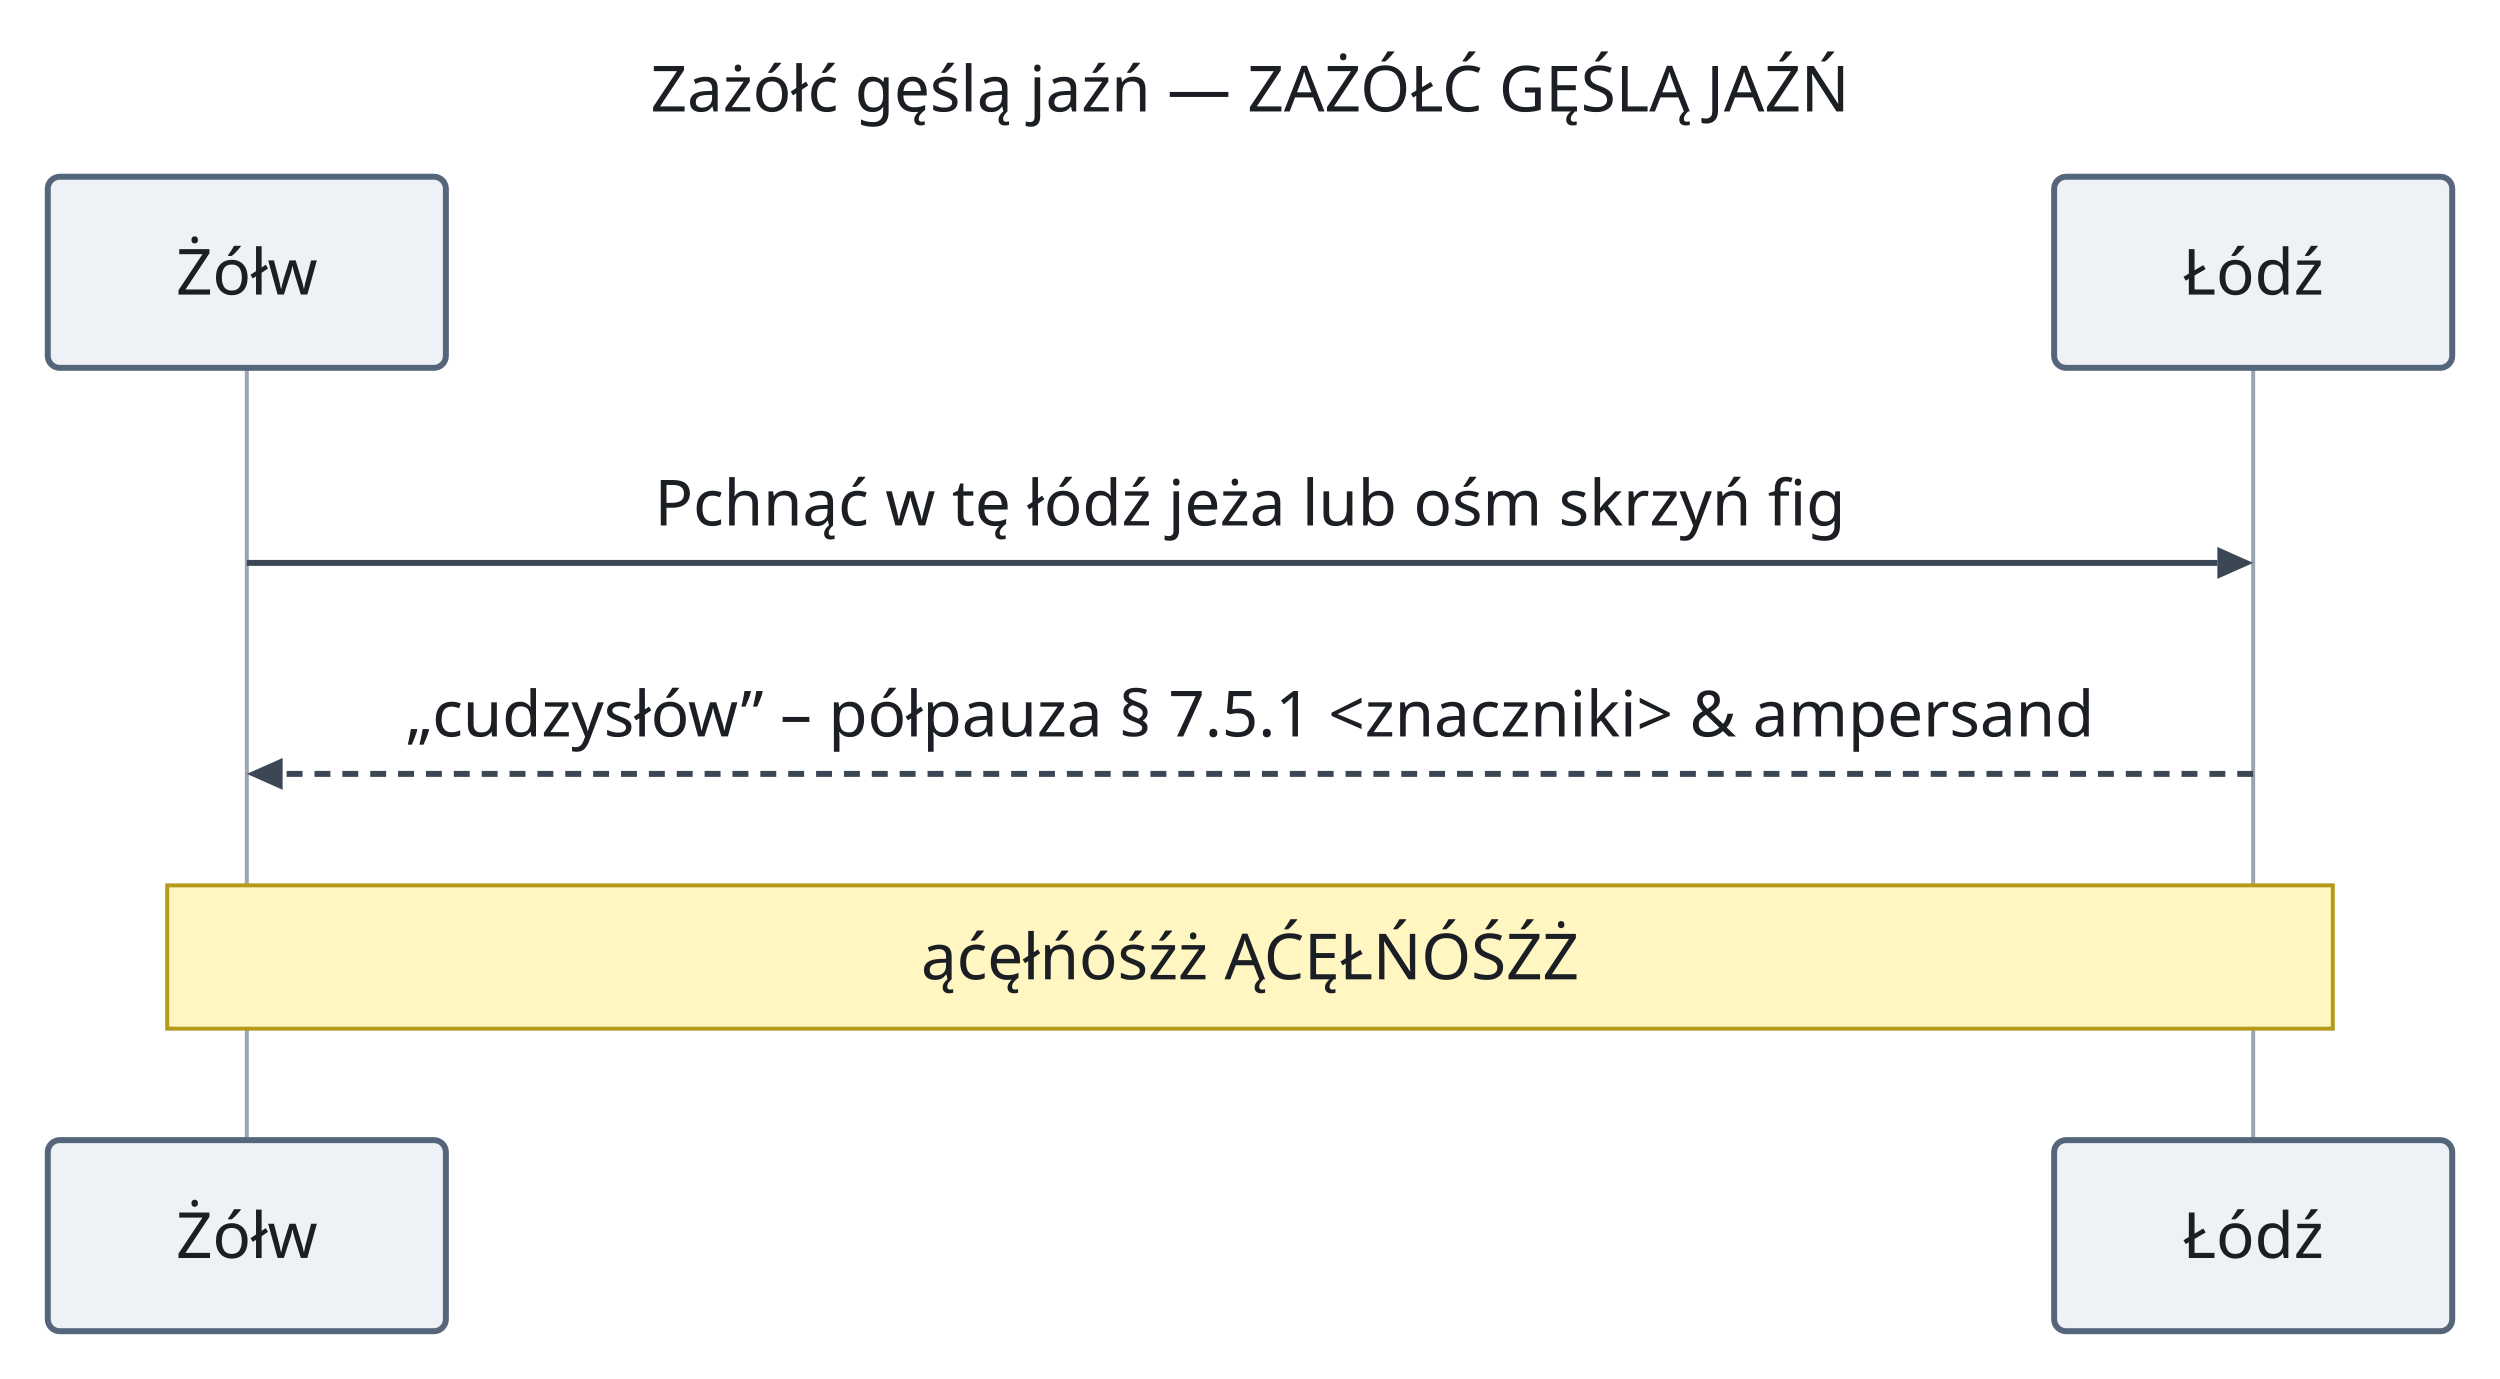
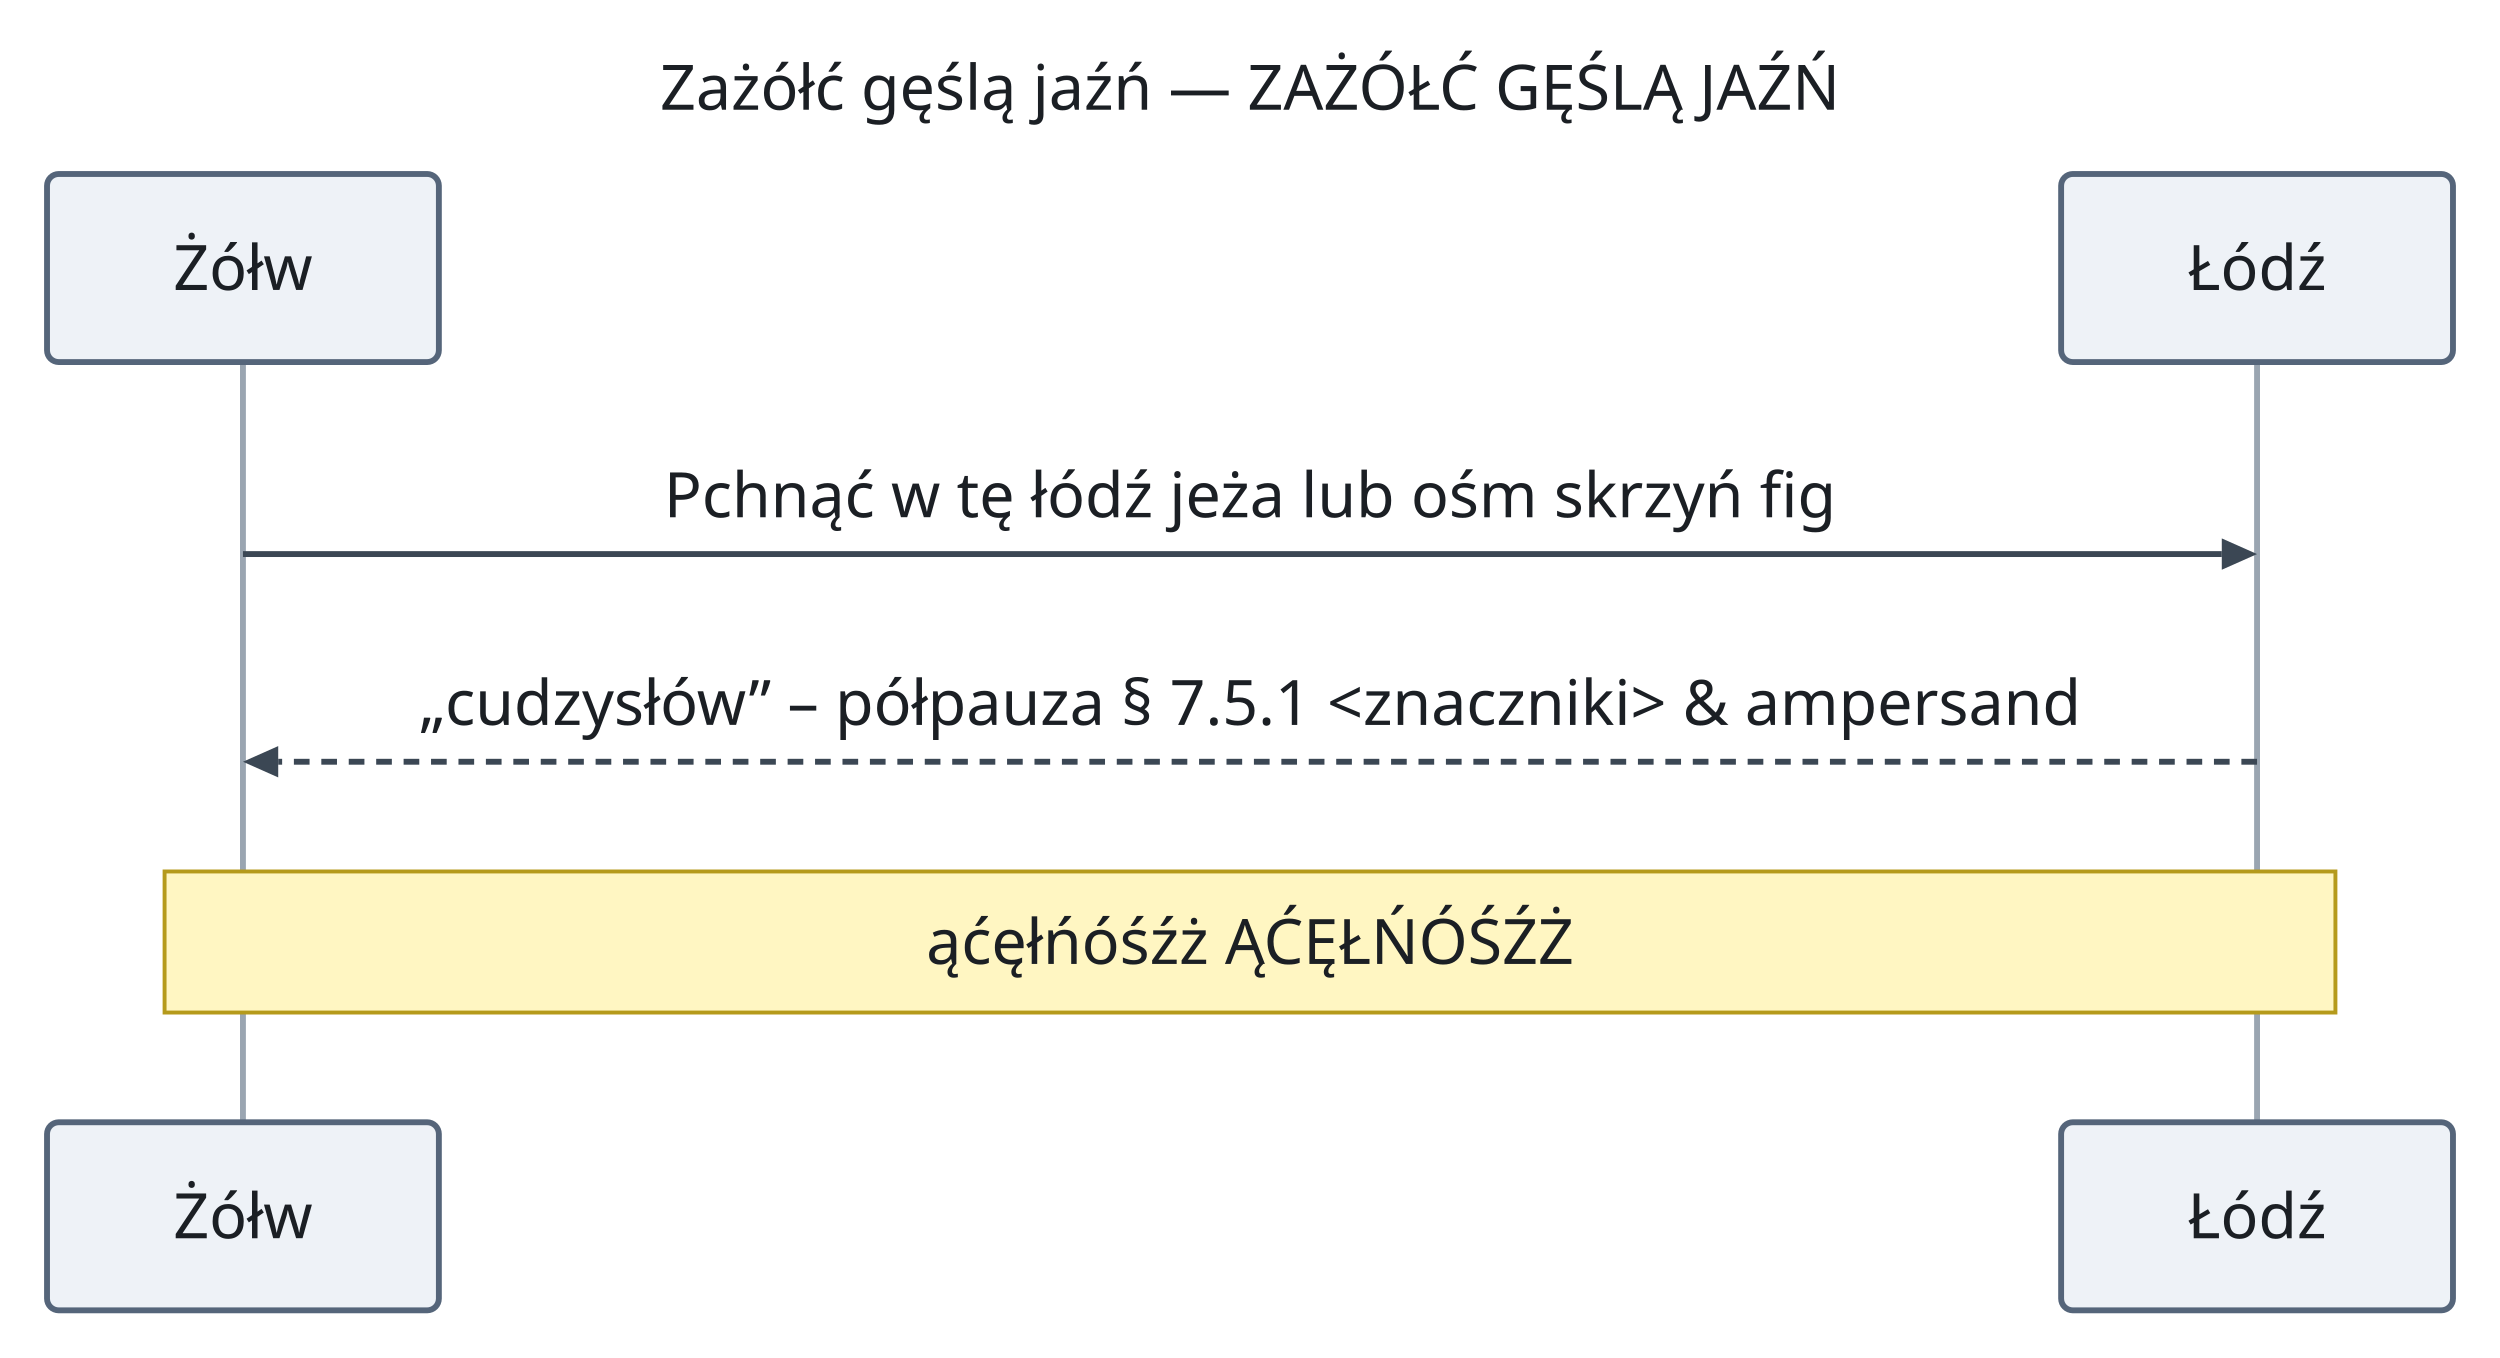
- <svg xmlns="http://www.w3.org/2000/svg" version="1.1" width="628" height="346.4" viewBox="-62 -12.4 628 346.4" role="img" font-family="sans-serif" font-size="16">
-   <line class="lifeline" x1="0" y1="80" x2="0" y2="274" fill="none" stroke="#9aa5b1" stroke-width="1" />
-   <line class="lifeline" x1="504" y1="80" x2="504" y2="274" fill="none" stroke="#9aa5b1" stroke-width="1" />
+ <svg xmlns="http://www.w3.org/2000/svg" version="1.1" width="638" height="346.4" viewBox="-62 -12.4 638 346.4" role="img" font-family="Recursive, sans-serif" font-size="16">
+   <line class="lifeline" x1="0" y1="80" x2="0" y2="274" fill="none" stroke="#9aa5b1" stroke-width="1.5" />
+   <line class="lifeline" x1="514" y1="80" x2="514" y2="274" fill="none" stroke="#9aa5b1" stroke-width="1.5" />
  <rect class="participant" x="-50" y="32" width="100" height="48" rx="3" fill="#eef2f7" stroke="#55657a" stroke-width="1.5" />
-   <rect class="participant" x="454" y="32" width="100" height="48" rx="3" fill="#eef2f7" stroke="#55657a" stroke-width="1.5" />
-   <polygon class="arrowhead" points="504,129 495,125 495,133" fill="#3b4754" />
-   <line class="message" x1="0" y1="129" x2="495" y2="129" fill="none" stroke="#3b4754" stroke-width="1.5" />
+   <rect class="participant" x="464" y="32" width="100" height="48" rx="3" fill="#eef2f7" stroke="#55657a" stroke-width="1.5" />
+   <polygon class="arrowhead" points="514,129 505,125 505,133" fill="#3b4754" />
+   <line class="message" x1="0" y1="129" x2="505" y2="129" fill="none" stroke="#3b4754" stroke-width="1.5" />
  <polygon class="arrowhead" points="0,182 9,178 9,186" fill="#3b4754" />
-   <line class="message" x1="504" y1="182" x2="9" y2="182" fill="none" stroke="#3b4754" stroke-width="1.5" stroke-dasharray="4 3" />
-   <rect class="note" x="-20" y="210" width="544" height="36" fill="#fff6c2" stroke="#b59a1b" stroke-width="1" />
+   <line class="message" x1="514" y1="182" x2="9" y2="182" fill="none" stroke="#3b4754" stroke-width="1.5" stroke-dasharray="4 3" />
+   <rect class="note" x="-20" y="210" width="554" height="36" fill="#fff6c2" stroke="#b59a1b" stroke-width="1" />
  <rect class="participant" x="-50" y="274" width="100" height="48" rx="3" fill="#eef2f7" stroke="#55657a" stroke-width="1.5" />
-   <rect class="participant" x="454" y="274" width="100" height="48" rx="3" fill="#eef2f7" stroke="#55657a" stroke-width="1.5" />
-   <text class="title" x="252" y="15.6" text-anchor="middle" fill="#1b1f24">Zażółć gęślą jaźń — ZAŻÓŁĆ GĘŚLĄ JAŹŃ</text>
+   <rect class="participant" x="464" y="274" width="100" height="48" rx="3" fill="#eef2f7" stroke="#55657a" stroke-width="1.5" />
+   <text class="title" x="257" y="15.6" text-anchor="middle" fill="#1b1f24">Zażółć gęślą jaźń — ZAŻÓŁĆ GĘŚLĄ JAŹŃ</text>
  <text class="participant-label" x="0" y="61.6" text-anchor="middle" fill="#1b1f24">Żółw</text>
-   <text class="participant-label" x="504" y="61.6" text-anchor="middle" fill="#1b1f24">Łódź</text>
-   <text class="message-label" x="252" y="119.6" text-anchor="middle" fill="#1b1f24">Pchnąć w tę łódź jeża lub ośm skrzyń fig</text>
-   <text class="message-label" x="252" y="172.6" text-anchor="middle" fill="#1b1f24">„cudzysłów” – półpauza § 7.5.1 &lt;znaczniki&gt; &amp; ampersand</text>
-   <text class="note-label" x="252" y="233.6" text-anchor="middle" fill="#1b1f24">ąćęłńóśźż ĄĆĘŁŃÓŚŹŻ</text>
+   <text class="participant-label" x="514" y="61.6" text-anchor="middle" fill="#1b1f24">Łódź</text>
+   <text class="message-label" x="257" y="119.6" text-anchor="middle" fill="#1b1f24">Pchnąć w tę łódź jeża lub ośm skrzyń fig</text>
+   <text class="message-label" x="257" y="172.6" text-anchor="middle" fill="#1b1f24">„cudzysłów” – półpauza § 7.5.1 &lt;znaczniki&gt; &amp; ampersand</text>
+   <text class="note-label" x="257" y="233.6" text-anchor="middle" fill="#1b1f24">ąćęłńóśźż ĄĆĘŁŃÓŚŹŻ</text>
  <text class="participant-label" x="0" y="303.6" text-anchor="middle" fill="#1b1f24">Żółw</text>
-   <text class="participant-label" x="504" y="303.6" text-anchor="middle" fill="#1b1f24">Łódź</text>
+   <text class="participant-label" x="514" y="303.6" text-anchor="middle" fill="#1b1f24">Łódź</text>
</svg>
